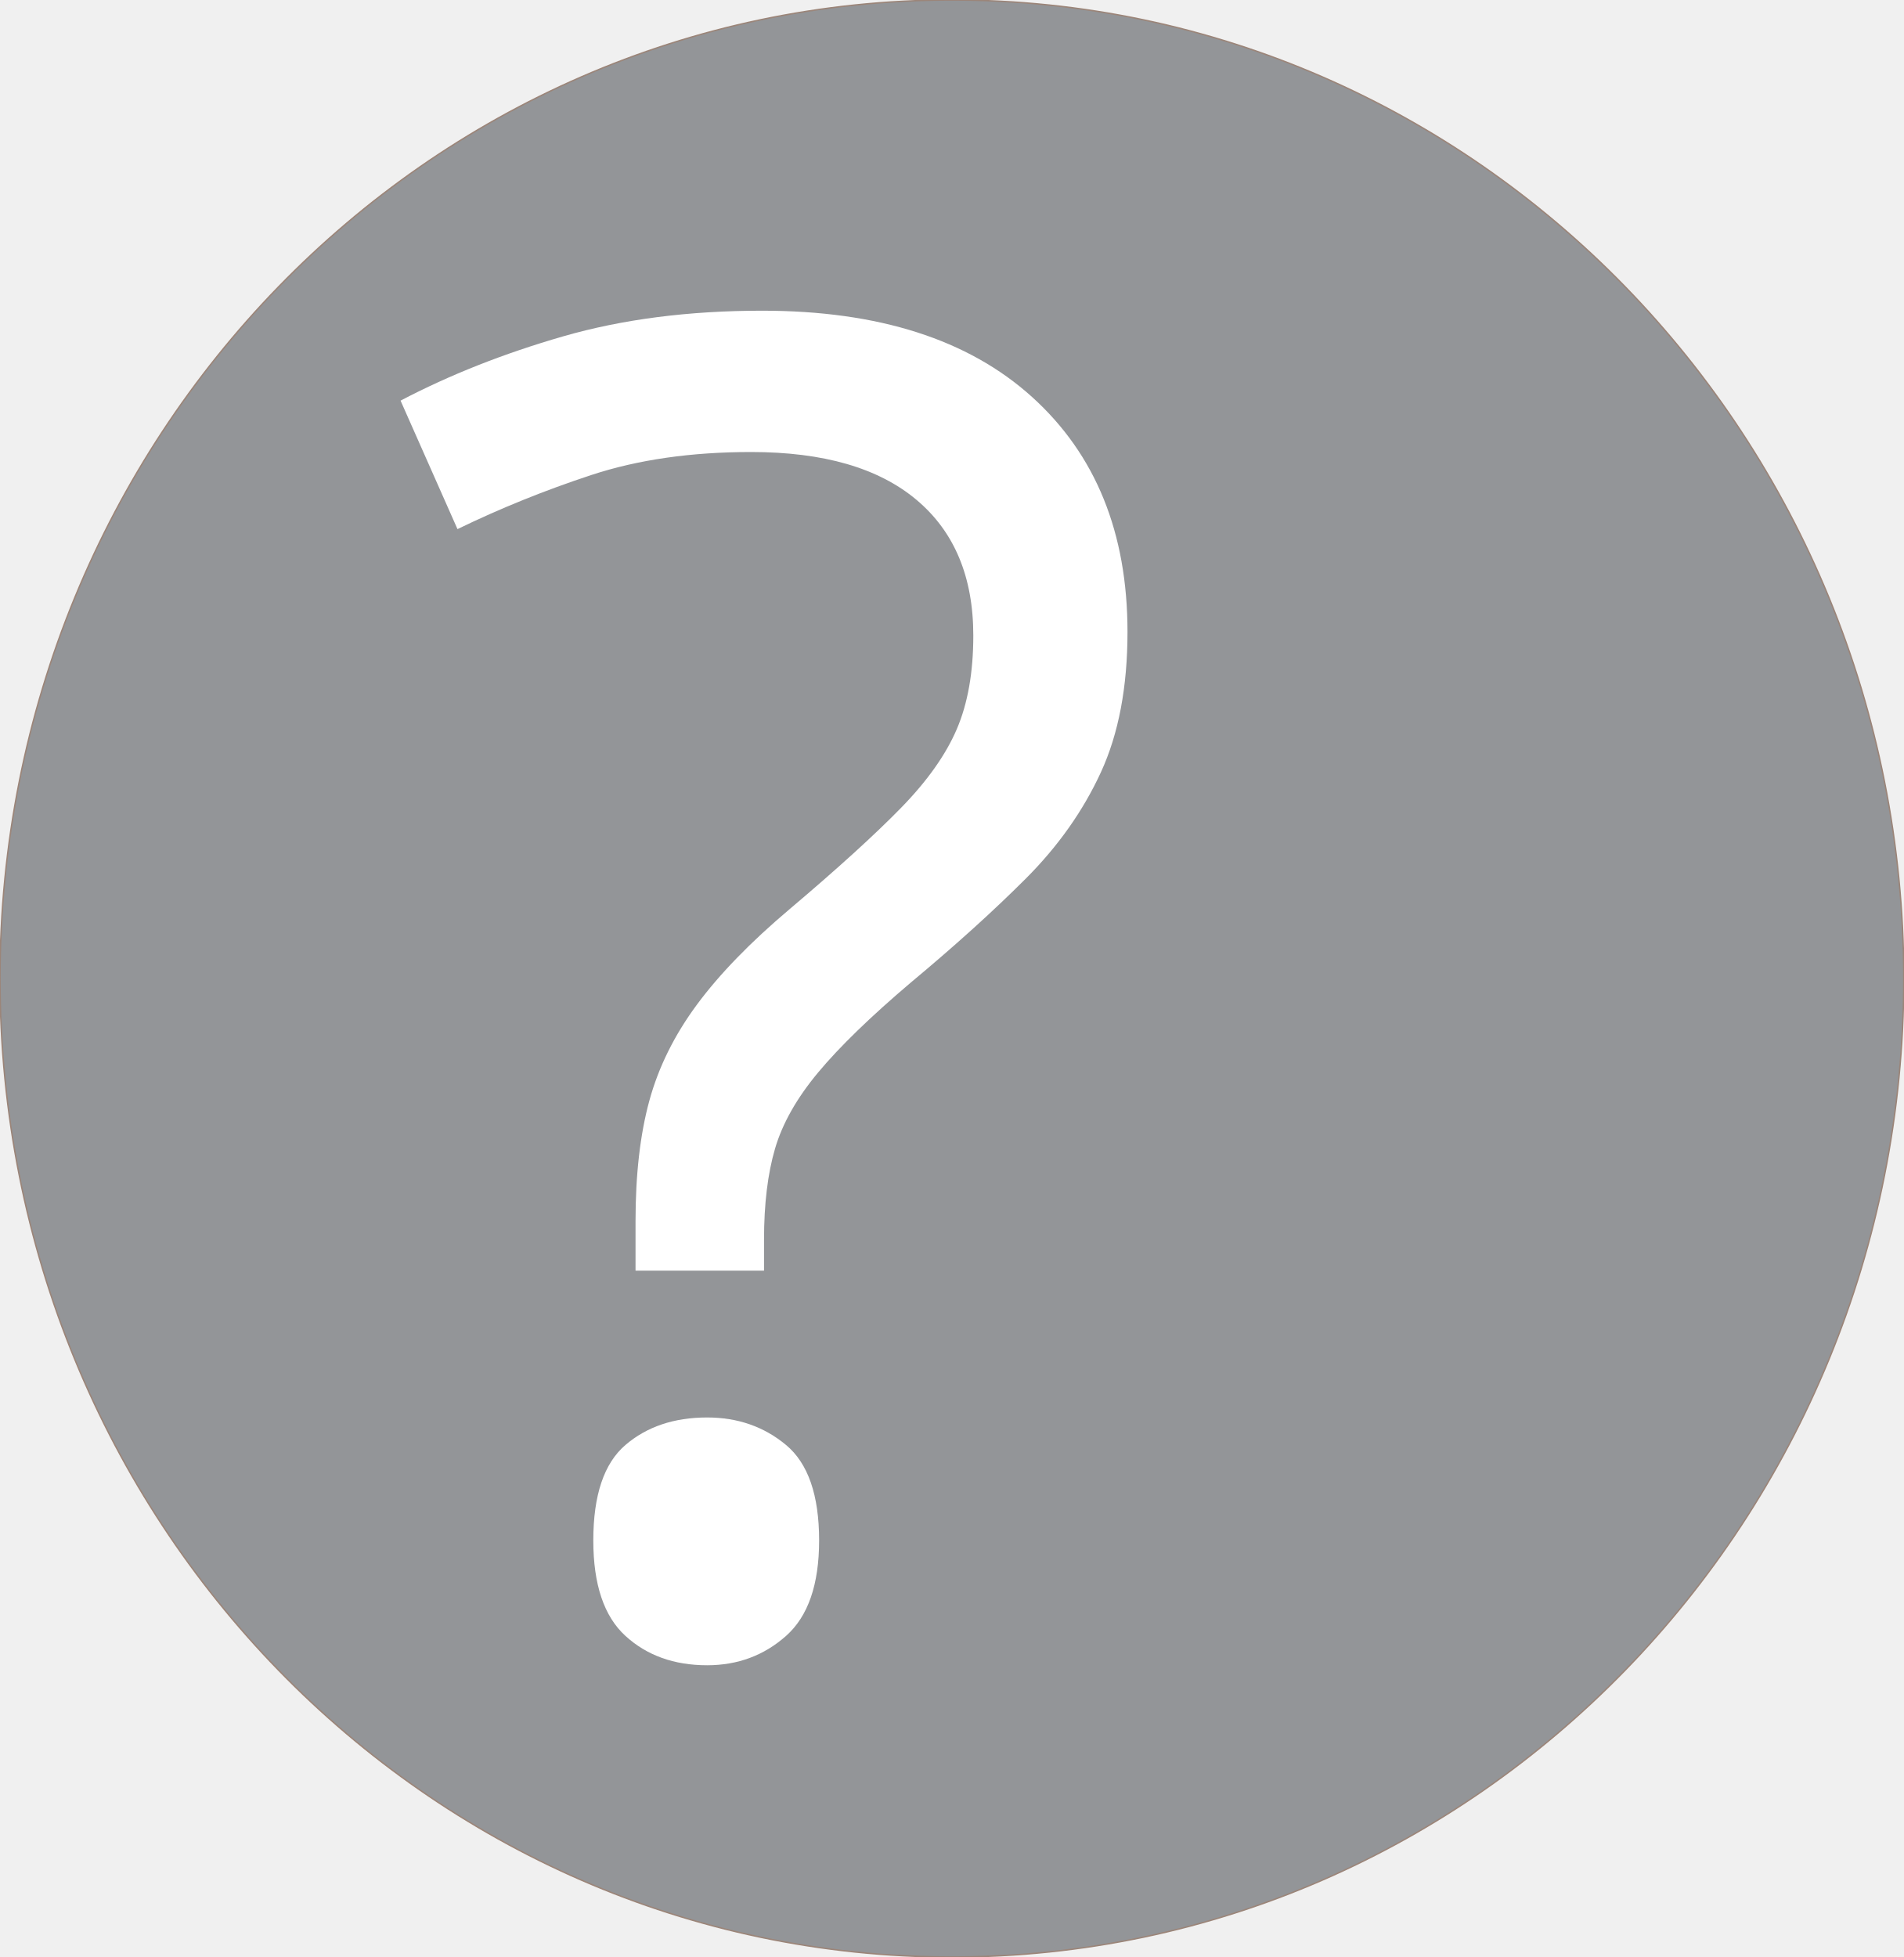
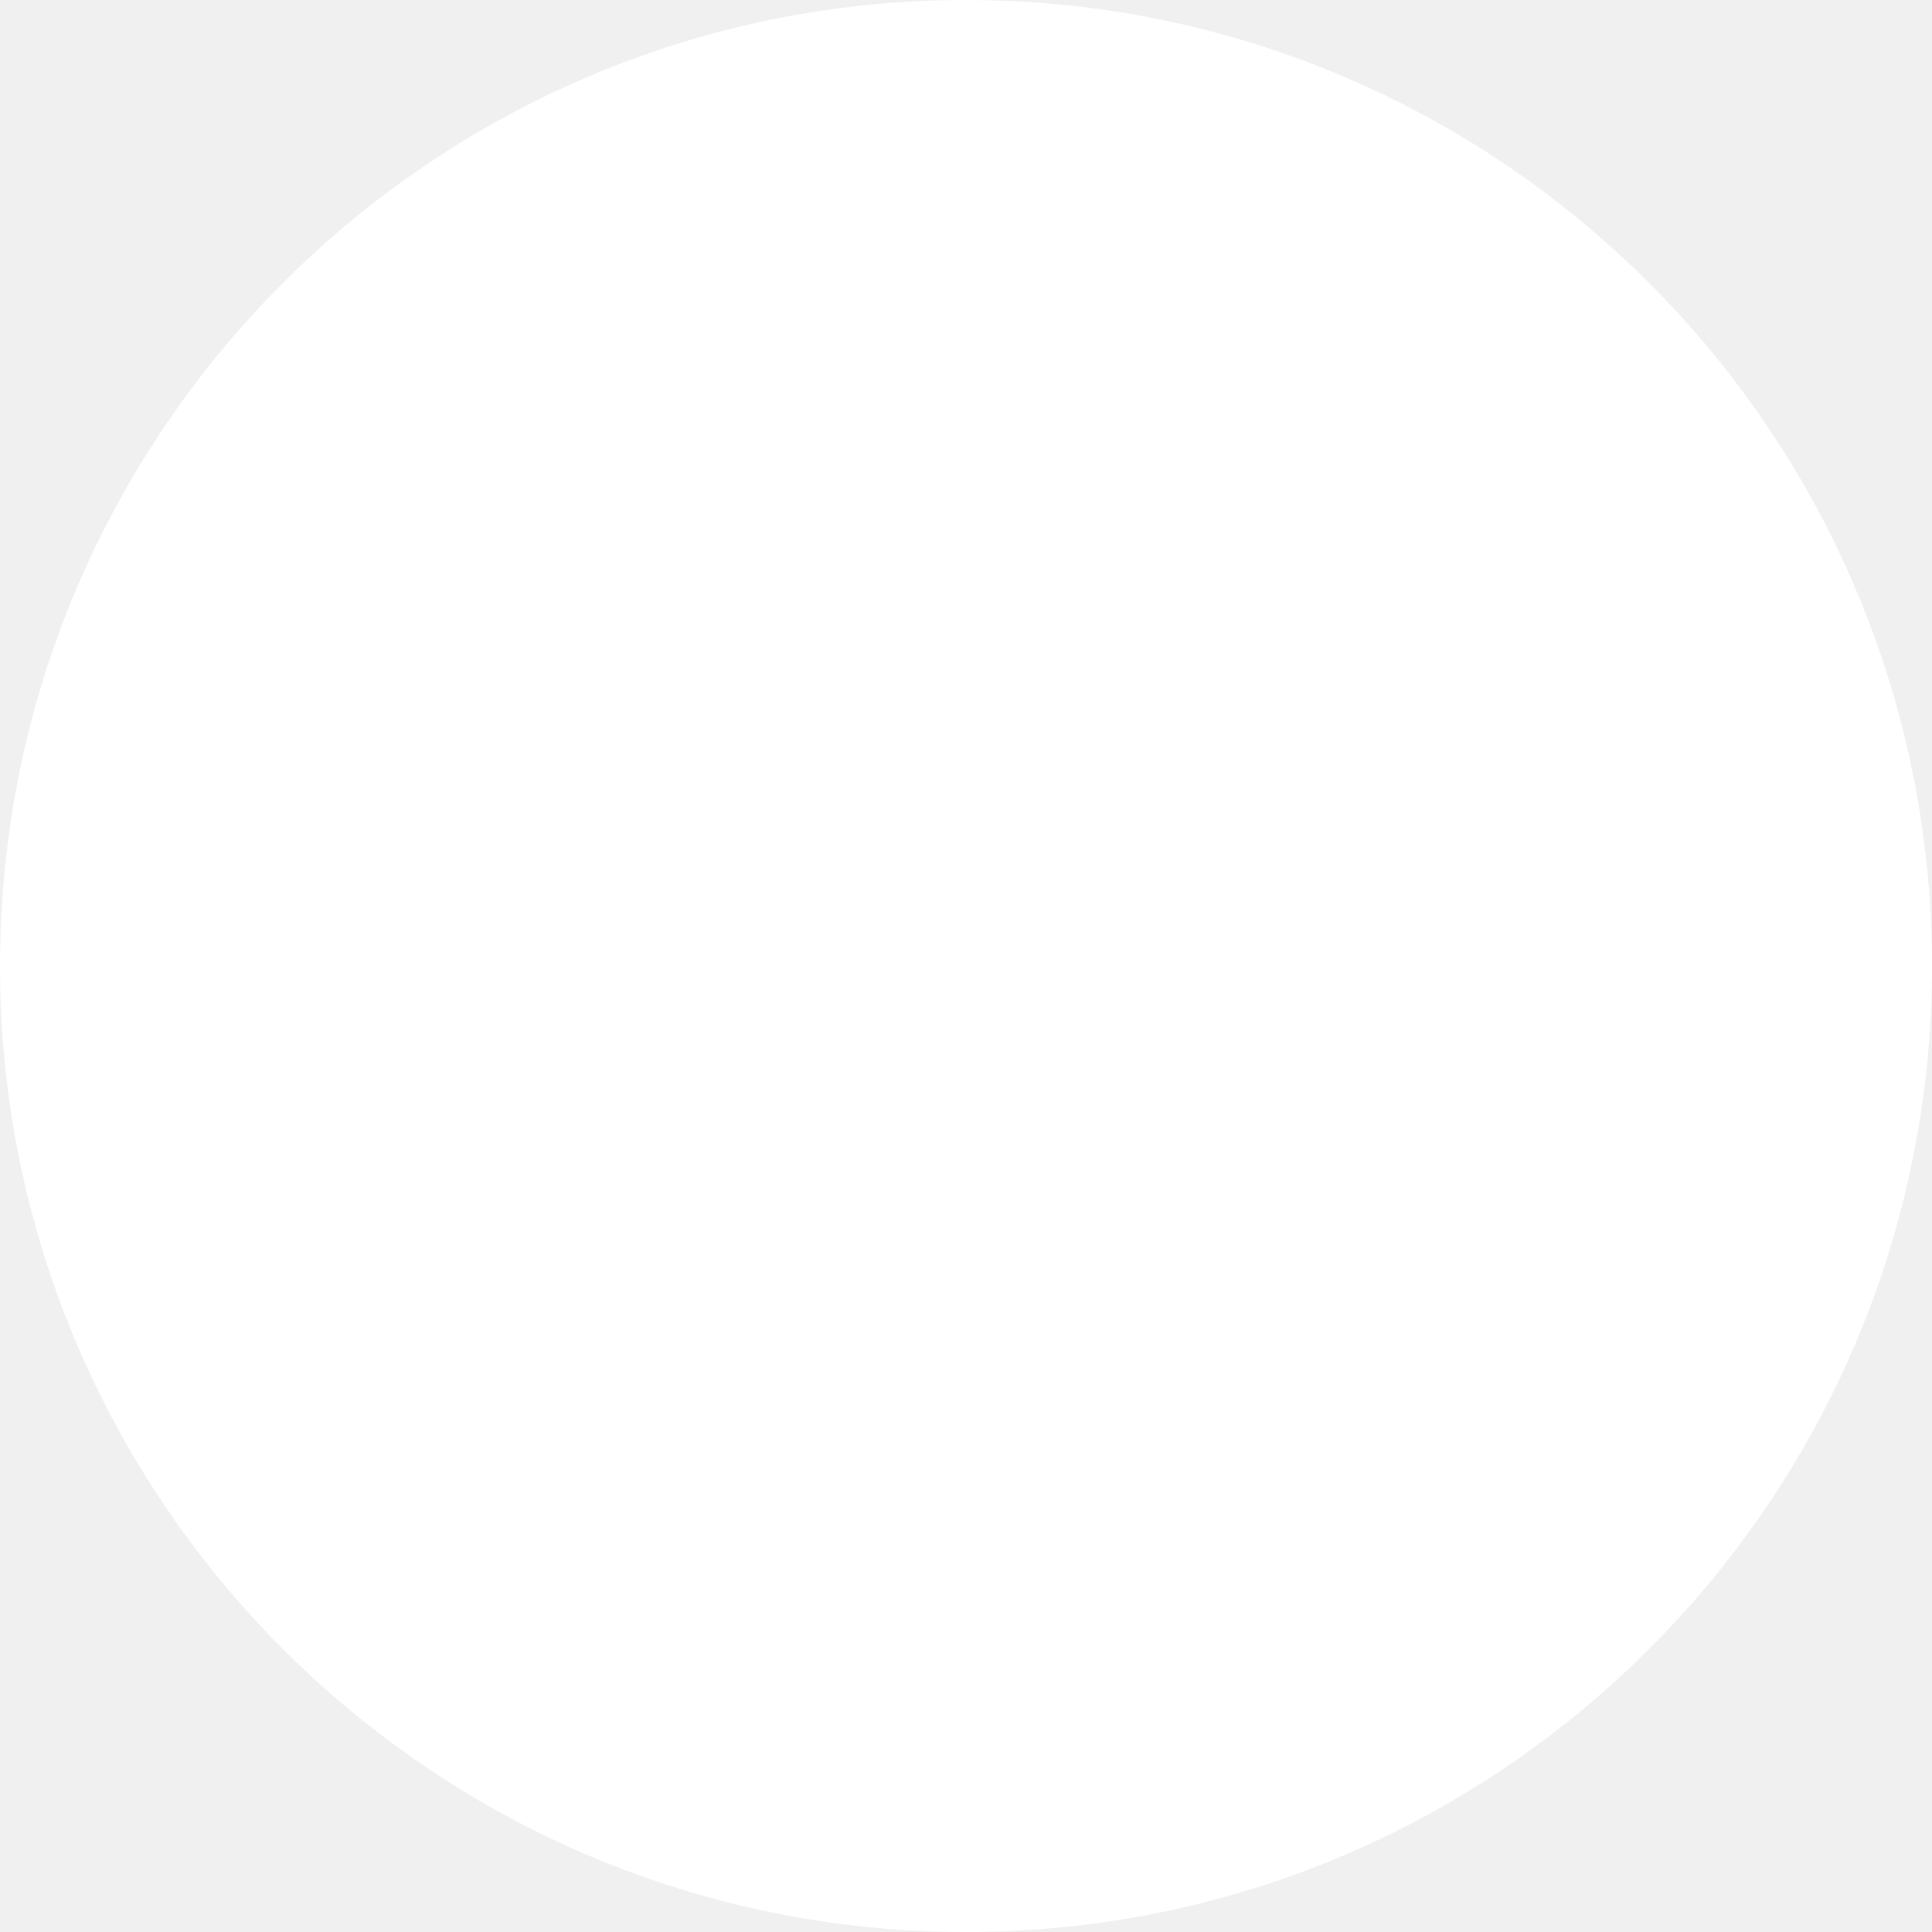
- <svg xmlns="http://www.w3.org/2000/svg" version="1.1" id="Livello_1" x="0px" y="0px" width="1344.061px" height="1381.819px" viewBox="0 24.227 1344.061 1381.819" enable-background="new 0 24.227 1344.061 1381.819" xml:space="preserve">
-   <ellipse fill="#939598" stroke="#9B8579" stroke-miterlimit="10" cx="672.03" cy="715.137" rx="672.031" ry="690.91" />
-   <text transform="matrix(1 0 0 1 267.2529 1181.906)" fill="#FFFFFF" font-family="'Arial-BoldMT'" font-size="1296">?</text>
+ <svg xmlns="http://www.w3.org/2000/svg" width="64" height="64">
+   <circle cx="32" cy="32" r="32" fill="white" />
</svg>
